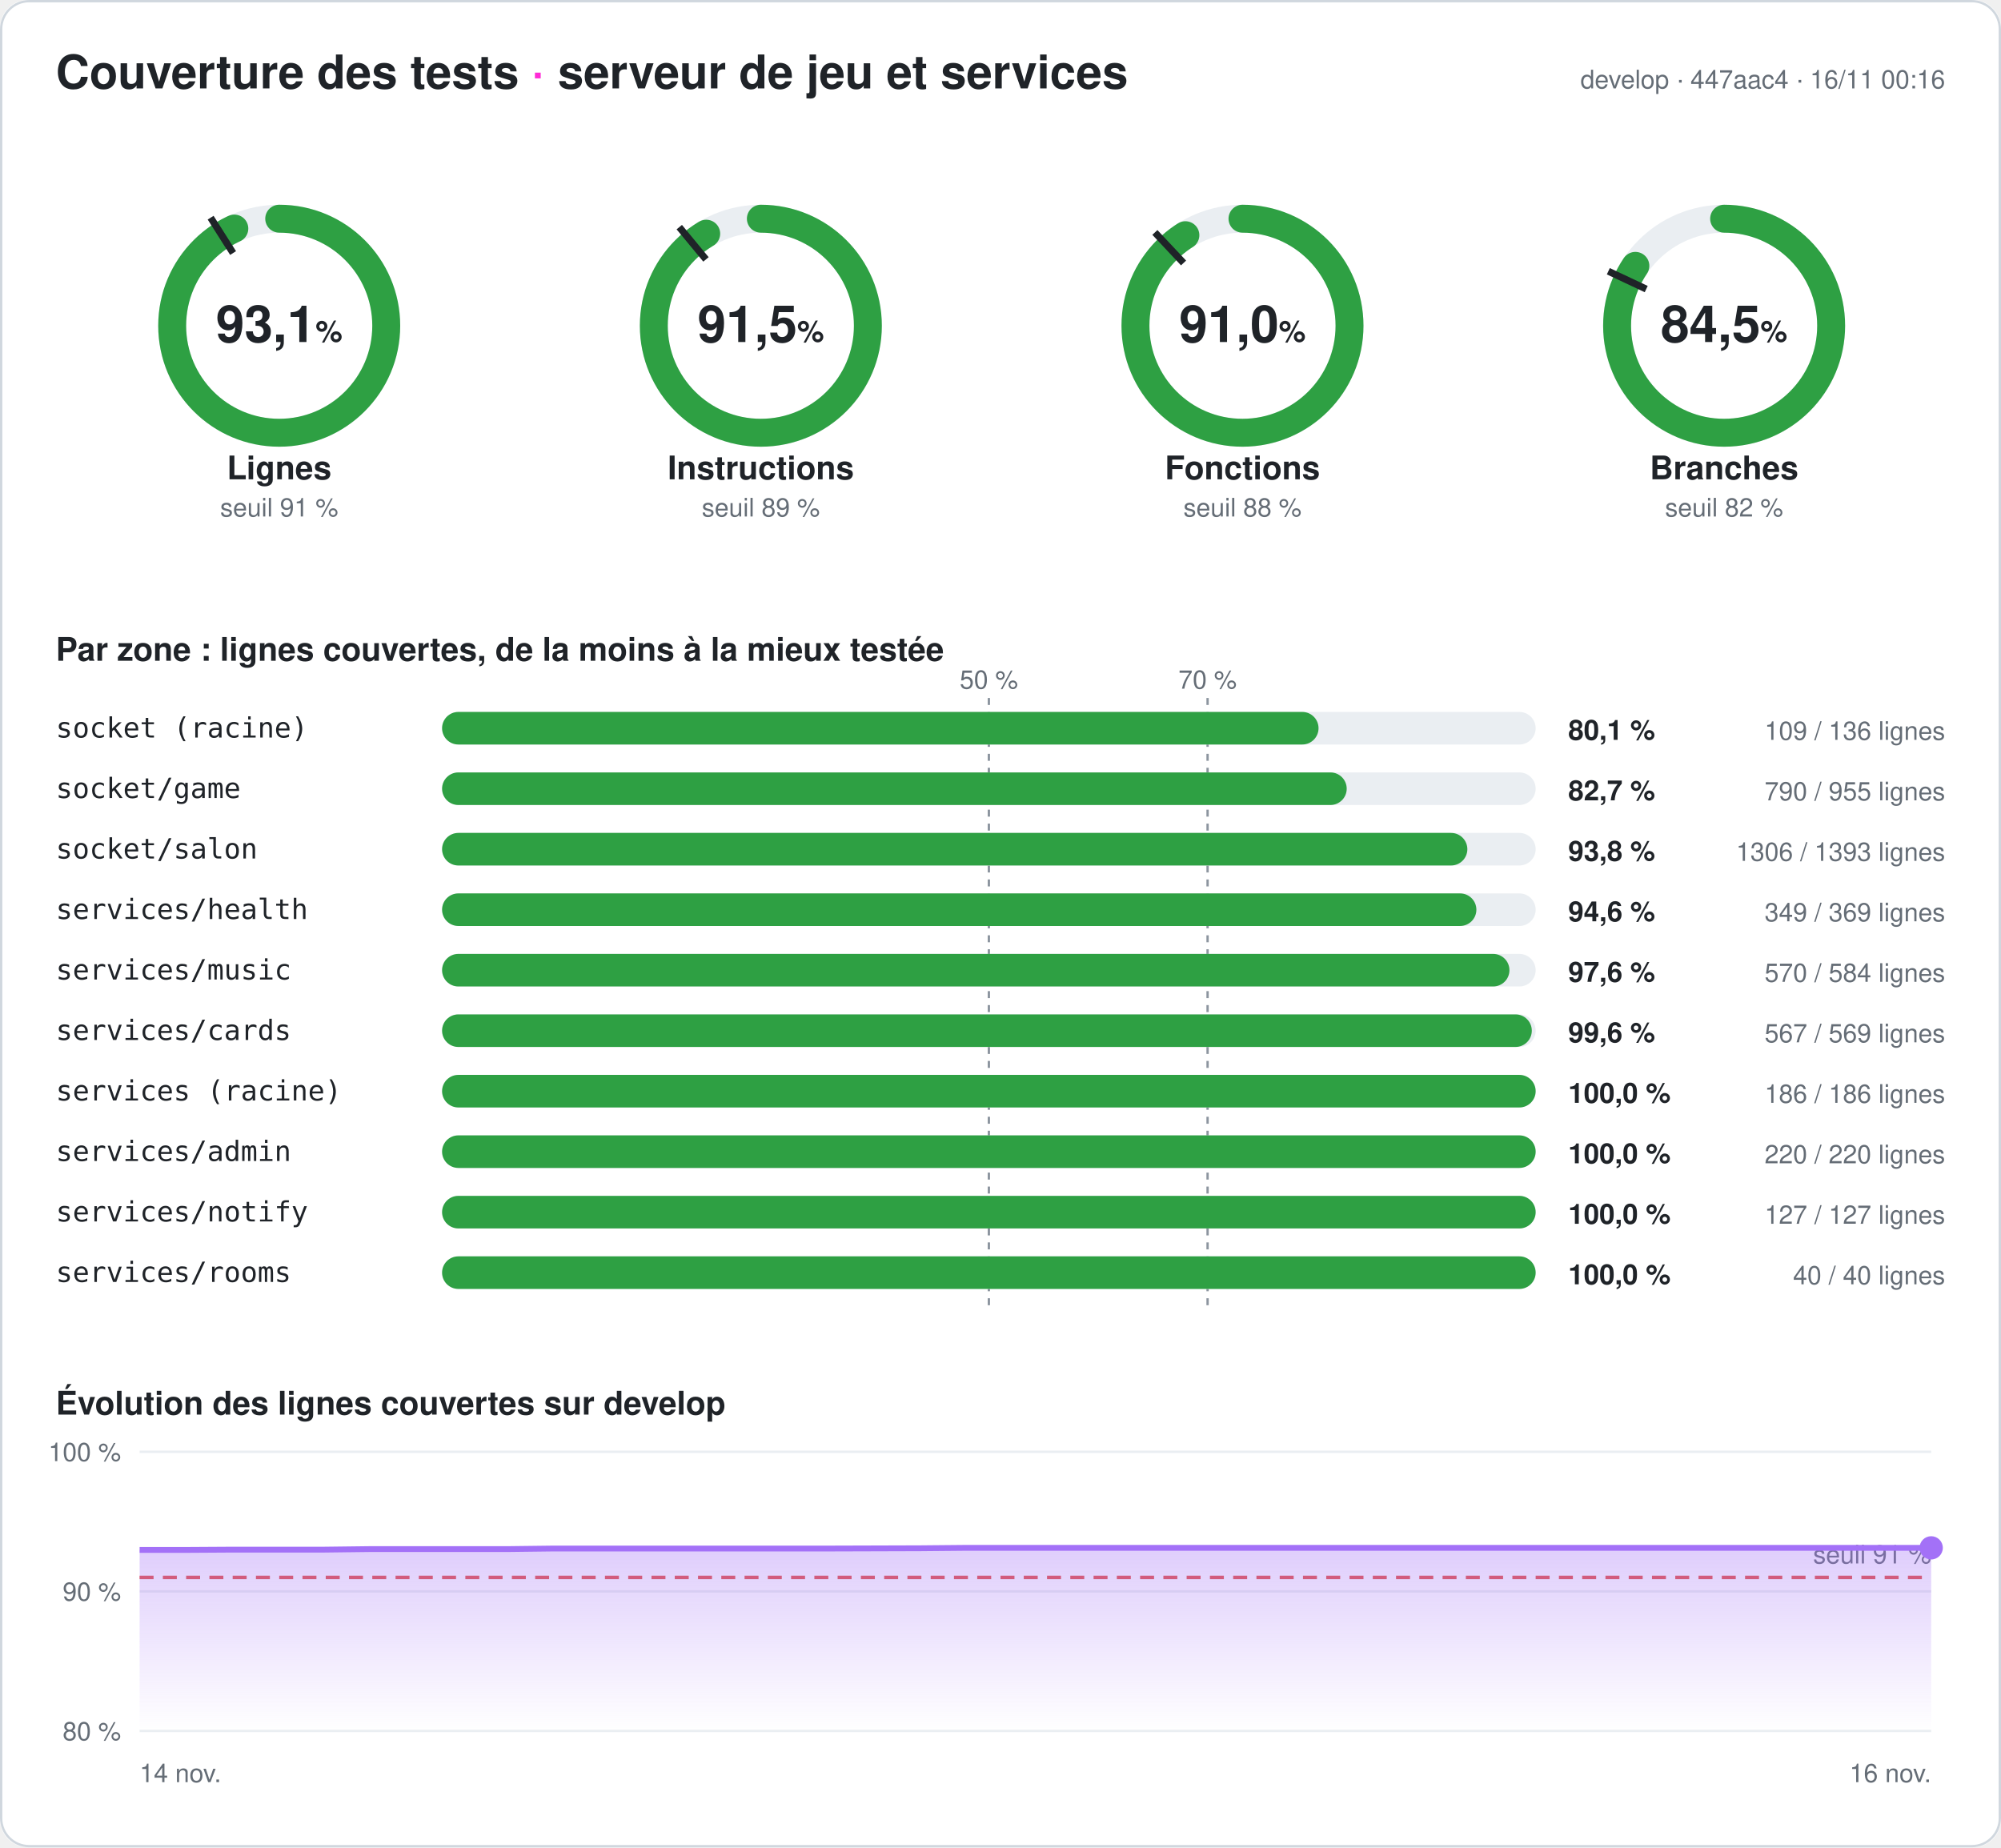
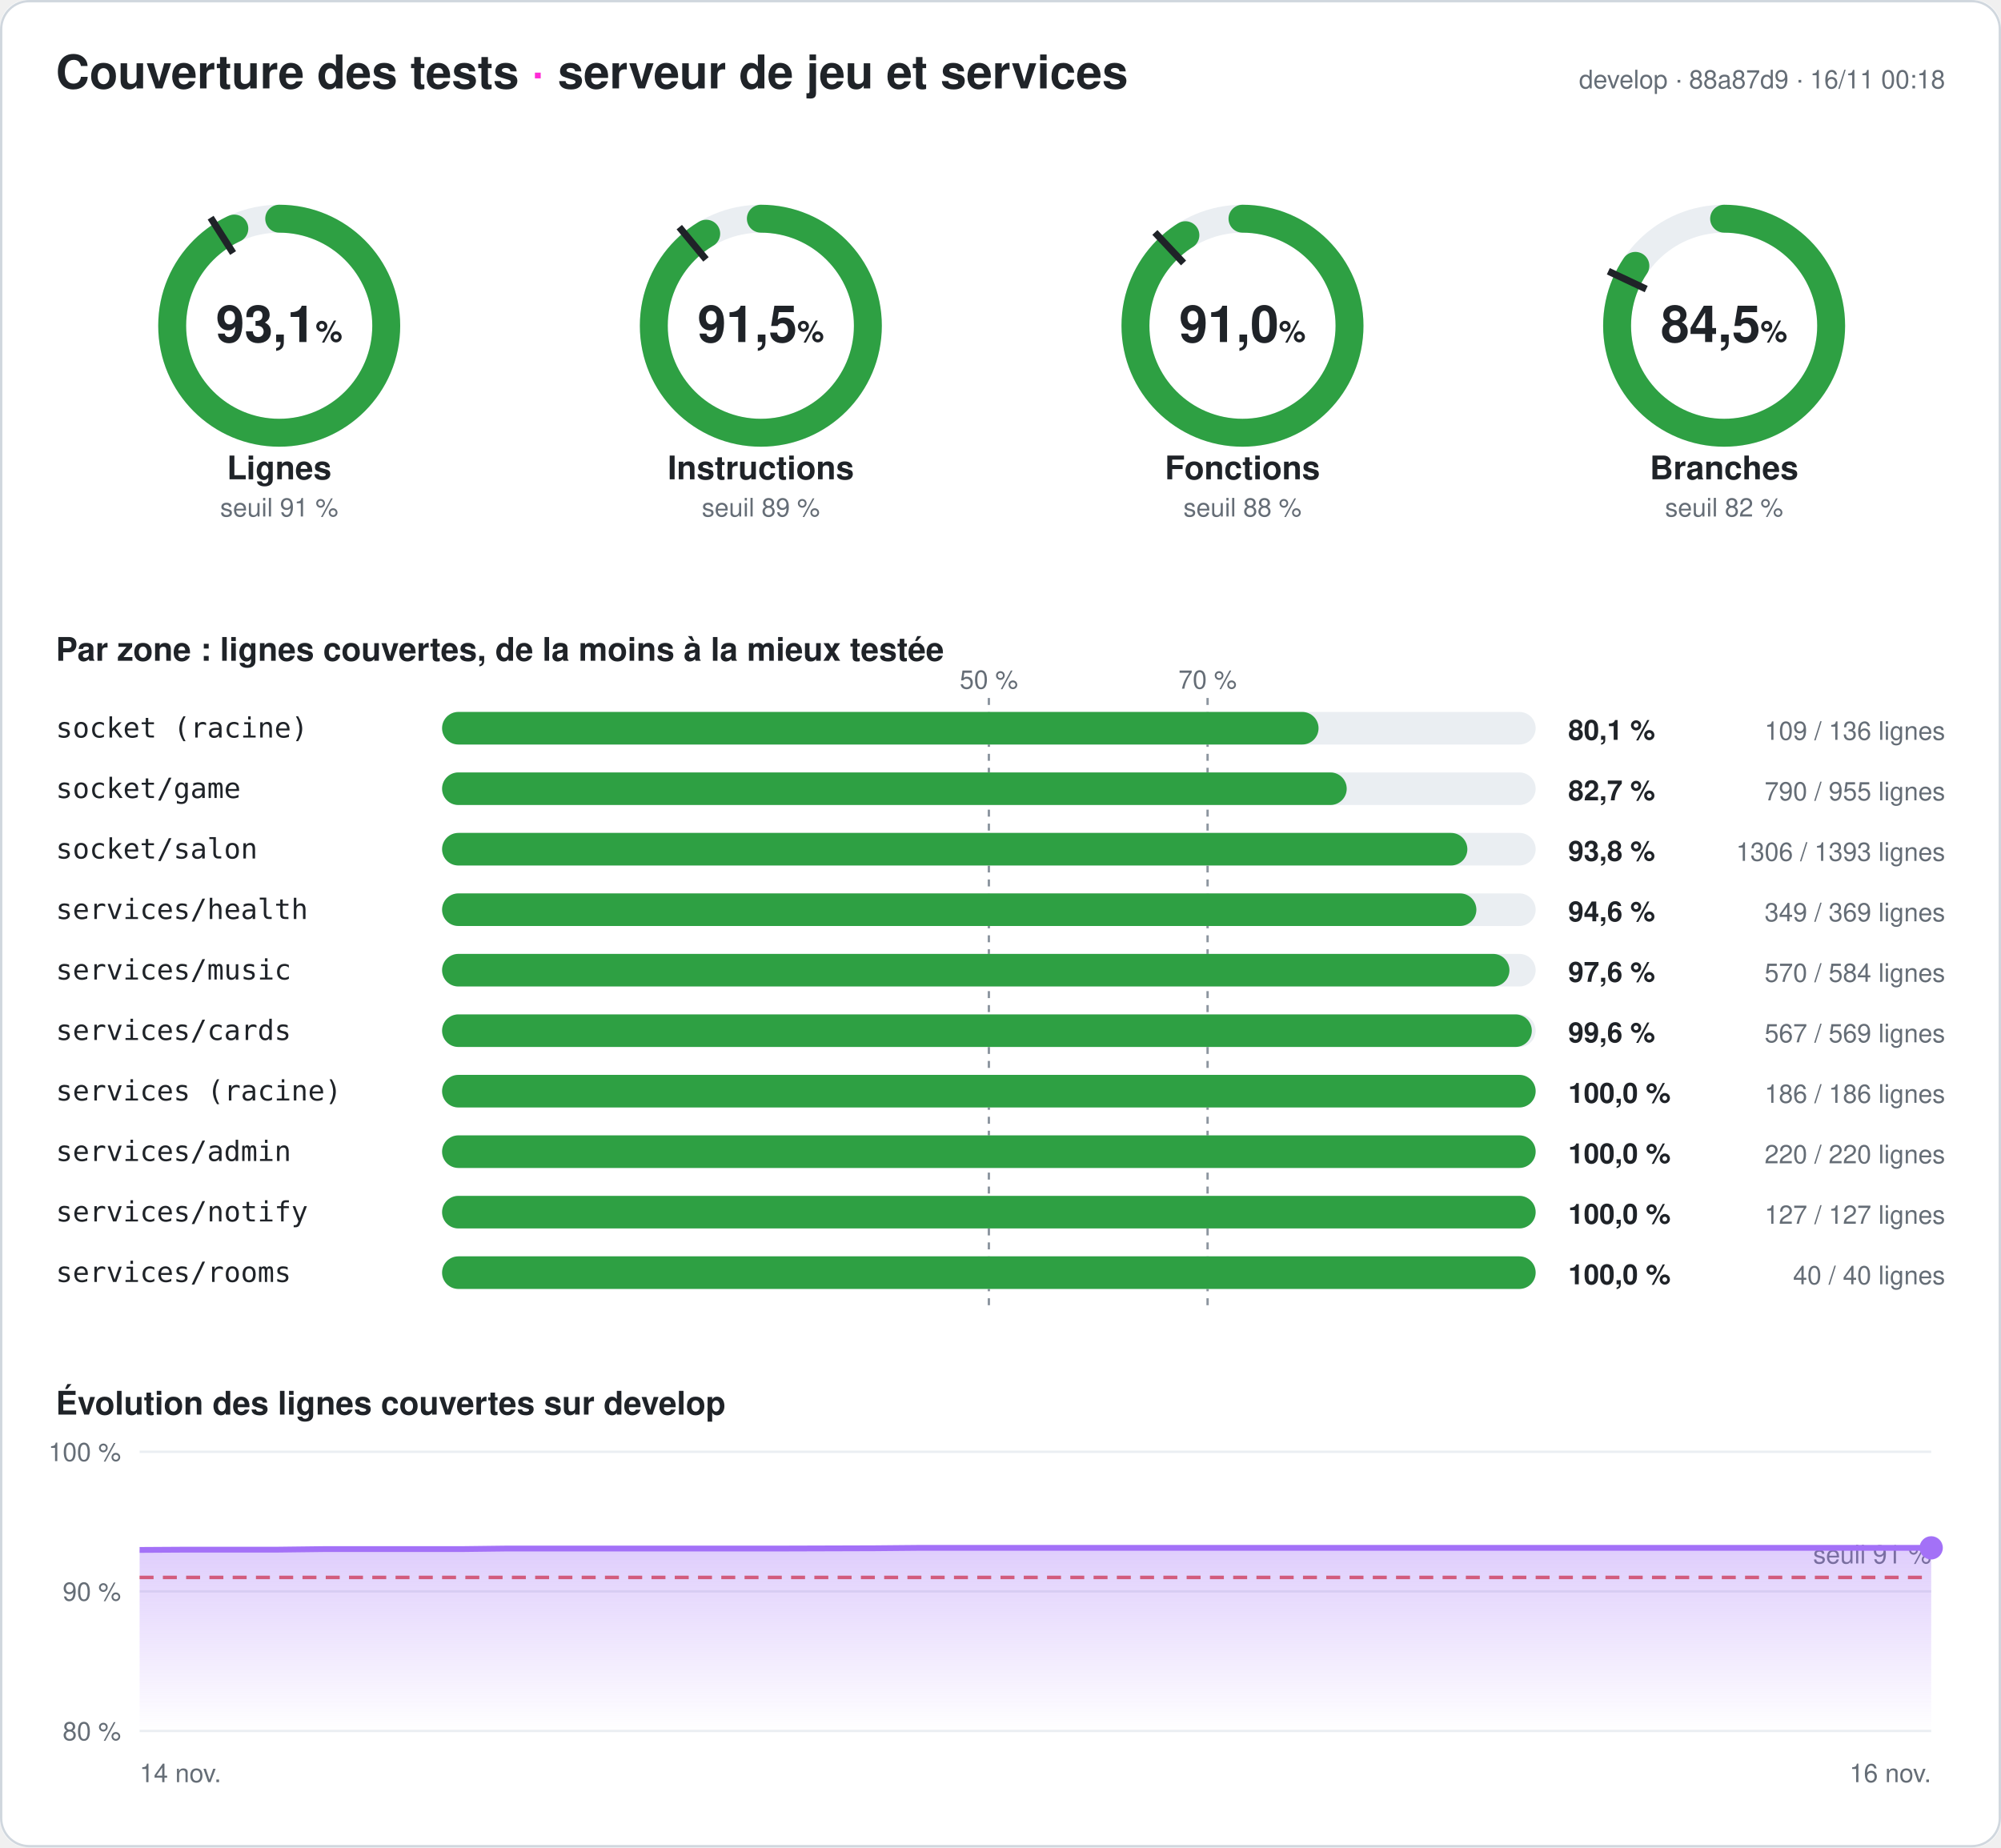
<svg xmlns="http://www.w3.org/2000/svg" width="860" height="794" viewBox="0 0 860 794" font-family="-apple-system,Segoe UI,Helvetica,Arial,sans-serif" role="img" aria-label="Couverture des tests du serveur : 93,1 % des lignes">
  <style>
.fond{fill:#ffffff}.titre{fill:#1f2328;font-size:20px;font-weight:700}.titre2{fill:#1f2328;font-size:14px;font-weight:600}
.valeur{fill:#1f2328;font-size:22px;font-weight:700}.unite{font-size:13px;font-weight:600}.nom{fill:#1f2328;font-size:14px;font-weight:600}
.petit{fill:#656d76;font-size:11px}.zone{fill:#1f2328;font-size:12px;font-family:ui-monospace,Consolas,monospace}
.chiffre{fill:#1f2328;font-size:12px;font-weight:700}.piste{stroke:#eaeef2}.piste-plein{fill:#eaeef2}.trait{stroke:#1f2328}
.repere{stroke:#8c959f;stroke-dasharray:3 3}.grille{stroke:#eaeef2}.bord{fill:none;stroke:#d0d7de}
@media (prefers-color-scheme: dark){.fond{fill:#0d1117}.titre,.titre2,.valeur,.nom,.zone,.chiffre{fill:#e6edf3}.petit{fill:#8d96a0}
.piste{stroke:#21262d}.piste-plein{fill:#21262d}.trait{stroke:#e6edf3}.repere{stroke:#6e7681}.grille{stroke:#21262d}.bord{stroke:#30363d}}
</style>
  <defs>
    <linearGradient id="degrade" x1="0" y1="0" x2="0" y2="1">
      <stop offset="0" stop-color="#a371f7" stop-opacity=".35" />
      <stop offset="1" stop-color="#a371f7" stop-opacity="0" />
    </linearGradient>
  </defs>
  <rect width="860" height="794" rx="12" class="fond" />
  <rect x=".5" y=".5" width="859" height="793" rx="12" class="bord" />
  <text x="24" y="38" class="titre">Couverture des tests <tspan fill="#ff2bd6">·</tspan> serveur de jeu et services</text>
-   <text x="836" y="38" class="petit" text-anchor="end">develop · 447aac4 · 16/11 00:16</text>
+   <text x="836" y="38" class="petit" text-anchor="end">develop · 88a87d9 · 16/11 00:18</text>
  <g>
    <circle cx="120" cy="140" r="46" class="piste" stroke-width="12" fill="none" />
    <circle cx="120" cy="140" r="46" stroke="#2ea043" stroke-width="12" fill="none" stroke-linecap="round" stroke-dasharray="269.141 289.027" transform="rotate(-90 120 140)" />
    <polyline points="100.174,108.76 90.53,93.562" class="trait" stroke-width="3" />
    <text x="120" y="147" class="valeur" text-anchor="middle">93,1<tspan class="unite"> %</tspan>
    </text>
    <text x="120" y="206" class="nom" text-anchor="middle">Lignes</text>
    <text x="120" y="222" class="petit" text-anchor="middle">seuil 91 %</text>
  </g>
  <g>
    <circle cx="327" cy="140" r="46" class="piste" stroke-width="12" fill="none" />
    <circle cx="327" cy="140" r="46" stroke="#2ea043" stroke-width="12" fill="none" stroke-linecap="round" stroke-dasharray="264.401 289.027" transform="rotate(-90 327 140)" />
    <polyline points="303.415,111.491 291.942,97.622" class="trait" stroke-width="3" />
    <text x="327" y="147" class="valeur" text-anchor="middle">91,5<tspan class="unite"> %</tspan>
    </text>
    <text x="327" y="206" class="nom" text-anchor="middle">Instructions</text>
    <text x="327" y="222" class="petit" text-anchor="middle">seuil 89 %</text>
  </g>
  <g>
    <circle cx="534" cy="140" r="46" class="piste" stroke-width="12" fill="none" />
    <circle cx="534" cy="140" r="46" stroke="#2ea043" stroke-width="12" fill="none" stroke-linecap="round" stroke-dasharray="263.159 289.027" transform="rotate(-90 534 140)" />
    <polyline points="508.672,113.028 496.35,99.907" class="trait" stroke-width="3" />
    <text x="534" y="147" class="valeur" text-anchor="middle">91,0<tspan class="unite"> %</tspan>
    </text>
    <text x="534" y="206" class="nom" text-anchor="middle">Fonctions</text>
    <text x="534" y="222" class="petit" text-anchor="middle">seuil 88 %</text>
  </g>
  <g>
    <circle cx="741" cy="140" r="46" class="piste" stroke-width="12" fill="none" />
    <circle cx="741" cy="140" r="46" stroke="#2ea043" stroke-width="12" fill="none" stroke-linecap="round" stroke-dasharray="244.083 289.027" transform="rotate(-90 741 140)" />
    <polyline points="707.521,124.246 691.235,116.582" class="trait" stroke-width="3" />
    <text x="741" y="147" class="valeur" text-anchor="middle">84,5<tspan class="unite"> %</tspan>
    </text>
    <text x="741" y="206" class="nom" text-anchor="middle">Branches</text>
    <text x="741" y="222" class="petit" text-anchor="middle">seuil 82 %</text>
  </g>
  <text x="24" y="284" class="titre2">Par zone : lignes couvertes, de la moins à la mieux testée</text>
  <line x1="425" x2="425" y1="300" y2="564" class="repere" />
  <text x="425" y="296" class="petit" text-anchor="middle">50 %</text>
  <line x1="519" x2="519" y1="300" y2="564" class="repere" />
  <text x="519" y="296" class="petit" text-anchor="middle">70 %</text>
  <text x="24" y="317" class="zone">socket (racine)</text>
  <rect x="190" y="306" width="470" height="14" rx="7" class="piste-plein" />
  <rect x="190" y="306" width="376.691" height="14" rx="7" fill="#2ea043" />
  <text x="674" y="318" class="chiffre">80,1 %</text>
  <text x="836" y="318" class="petit" text-anchor="end">109 / 136 lignes</text>
  <text x="24" y="343" class="zone">socket/game</text>
  <rect x="190" y="332" width="470" height="14" rx="7" class="piste-plein" />
  <rect x="190" y="332" width="388.796" height="14" rx="7" fill="#2ea043" />
  <text x="674" y="344" class="chiffre">82,7 %</text>
  <text x="836" y="344" class="petit" text-anchor="end">790 / 955 lignes</text>
  <text x="24" y="369" class="zone">socket/salon</text>
  <rect x="190" y="358" width="470" height="14" rx="7" class="piste-plein" />
  <rect x="190" y="358" width="440.646" height="14" rx="7" fill="#2ea043" />
  <text x="674" y="370" class="chiffre">93,8 %</text>
  <text x="836" y="370" class="petit" text-anchor="end">1306 / 1393 lignes</text>
  <text x="24" y="395" class="zone">services/health</text>
  <rect x="190" y="384" width="470" height="14" rx="7" class="piste-plein" />
  <rect x="190" y="384" width="444.526" height="14" rx="7" fill="#2ea043" />
  <text x="674" y="396" class="chiffre">94,6 %</text>
  <text x="836" y="396" class="petit" text-anchor="end">349 / 369 lignes</text>
  <text x="24" y="421" class="zone">services/music</text>
  <rect x="190" y="410" width="470" height="14" rx="7" class="piste-plein" />
  <rect x="190" y="410" width="458.733" height="14" rx="7" fill="#2ea043" />
  <text x="674" y="422" class="chiffre">97,6 %</text>
  <text x="836" y="422" class="petit" text-anchor="end">570 / 584 lignes</text>
  <text x="24" y="447" class="zone">services/cards</text>
  <rect x="190" y="436" width="470" height="14" rx="7" class="piste-plein" />
  <rect x="190" y="436" width="468.348" height="14" rx="7" fill="#2ea043" />
  <text x="674" y="448" class="chiffre">99,6 %</text>
  <text x="836" y="448" class="petit" text-anchor="end">567 / 569 lignes</text>
  <text x="24" y="473" class="zone">services (racine)</text>
  <rect x="190" y="462" width="470" height="14" rx="7" class="piste-plein" />
  <rect x="190" y="462" width="470" height="14" rx="7" fill="#2ea043" />
  <text x="674" y="474" class="chiffre">100,0 %</text>
  <text x="836" y="474" class="petit" text-anchor="end">186 / 186 lignes</text>
  <text x="24" y="499" class="zone">services/admin</text>
  <rect x="190" y="488" width="470" height="14" rx="7" class="piste-plein" />
  <rect x="190" y="488" width="470" height="14" rx="7" fill="#2ea043" />
  <text x="674" y="500" class="chiffre">100,0 %</text>
  <text x="836" y="500" class="petit" text-anchor="end">220 / 220 lignes</text>
  <text x="24" y="525" class="zone">services/notify</text>
  <rect x="190" y="514" width="470" height="14" rx="7" class="piste-plein" />
  <rect x="190" y="514" width="470" height="14" rx="7" fill="#2ea043" />
  <text x="674" y="526" class="chiffre">100,0 %</text>
  <text x="836" y="526" class="petit" text-anchor="end">127 / 127 lignes</text>
  <text x="24" y="551" class="zone">services/rooms</text>
  <rect x="190" y="540" width="470" height="14" rx="7" class="piste-plein" />
  <rect x="190" y="540" width="470" height="14" rx="7" fill="#2ea043" />
  <text x="674" y="552" class="chiffre">100,0 %</text>
  <text x="836" y="552" class="petit" text-anchor="end">40 / 40 lignes</text>
  <text x="24" y="608" class="titre2">Évolution des lignes couvertes sur develop</text>
  <line x1="60" x2="830" y1="744" y2="744" class="grille" />
  <text x="52" y="748" class="petit" text-anchor="end">80 %</text>
  <line x1="60" x2="830" y1="684" y2="684" class="grille" />
  <text x="52" y="688" class="petit" text-anchor="end">90 %</text>
  <line x1="60" x2="830" y1="624" y2="624" class="grille" />
  <text x="52" y="628" class="petit" text-anchor="end">100 %</text>
  <line x1="60" x2="830" y1="678" y2="678" stroke="#e5534b" stroke-dasharray="6 4" stroke-width="1.5" />
  <text x="830" y="672" class="petit" fill="#e5534b" text-anchor="end">seuil 91 %</text>
-   <polygon points="60,744 60,666.18 79.744,666.18 99.487,666.06 119.231,666.06 138.974,666.06 158.718,665.82 178.462,665.82 198.205,665.82 217.949,665.82 237.692,665.58 257.436,665.58 277.179,665.58 296.923,665.58 316.667,665.58 336.41,665.58 356.154,665.58 375.897,665.52 395.641,665.46 415.385,665.28 435.128,665.28 454.872,665.28 474.615,665.28 494.359,665.28 514.103,665.28 533.846,665.28 553.59,665.28 573.333,665.28 593.077,665.28 612.821,665.28 632.564,665.28 652.308,665.28 672.051,665.28 691.795,665.28 711.538,665.28 731.282,665.28 751.026,665.28 770.769,665.28 790.513,665.28 810.256,665.28 830,665.28 830,744" fill="url(#degrade)" />
-   <polyline points="60,666.18 79.744,666.18 99.487,666.06 119.231,666.06 138.974,666.06 158.718,665.82 178.462,665.82 198.205,665.82 217.949,665.82 237.692,665.58 257.436,665.58 277.179,665.58 296.923,665.58 316.667,665.58 336.41,665.58 356.154,665.58 375.897,665.52 395.641,665.46 415.385,665.28 435.128,665.28 454.872,665.28 474.615,665.28 494.359,665.28 514.103,665.28 533.846,665.28 553.59,665.28 573.333,665.28 593.077,665.28 612.821,665.28 632.564,665.28 652.308,665.28 672.051,665.28 691.795,665.28 711.538,665.28 731.282,665.28 751.026,665.28 770.769,665.28 790.513,665.28 810.256,665.28 830,665.28" fill="none" stroke="#a371f7" stroke-width="2.5" stroke-linejoin="round" />
+   <polygon points="60,744 60,666.18 79.744,666.06 99.487,666.06 119.231,666.06 138.974,665.82 158.718,665.82 178.462,665.82 198.205,665.82 217.949,665.58 237.692,665.58 257.436,665.58 277.179,665.58 296.923,665.58 316.667,665.58 336.41,665.58 356.154,665.52 375.897,665.46 395.641,665.28 415.385,665.28 435.128,665.28 454.872,665.28 474.615,665.28 494.359,665.28 514.103,665.28 533.846,665.28 553.59,665.28 573.333,665.28 593.077,665.28 612.821,665.28 632.564,665.28 652.308,665.28 672.051,665.28 691.795,665.28 711.538,665.28 731.282,665.28 751.026,665.28 770.769,665.28 790.513,665.28 810.256,665.28 830,665.28 830,744" fill="url(#degrade)" />
+   <polyline points="60,666.18 79.744,666.06 99.487,666.06 119.231,666.06 138.974,665.82 158.718,665.82 178.462,665.82 198.205,665.82 217.949,665.58 237.692,665.58 257.436,665.58 277.179,665.58 296.923,665.58 316.667,665.58 336.41,665.58 356.154,665.52 375.897,665.46 395.641,665.28 415.385,665.28 435.128,665.28 454.872,665.28 474.615,665.28 494.359,665.28 514.103,665.28 533.846,665.28 553.59,665.28 573.333,665.28 593.077,665.28 612.821,665.28 632.564,665.28 652.308,665.28 672.051,665.28 691.795,665.28 711.538,665.28 731.282,665.28 751.026,665.28 770.769,665.28 790.513,665.28 810.256,665.28 830,665.28" fill="none" stroke="#a371f7" stroke-width="2.5" stroke-linejoin="round" />
  <circle cx="830" cy="665.28" r="5" fill="#a371f7" />
  <text x="60" y="766" class="petit">14 nov.</text>
  <text x="830" y="766" class="petit" text-anchor="end">16 nov.</text>
</svg>
